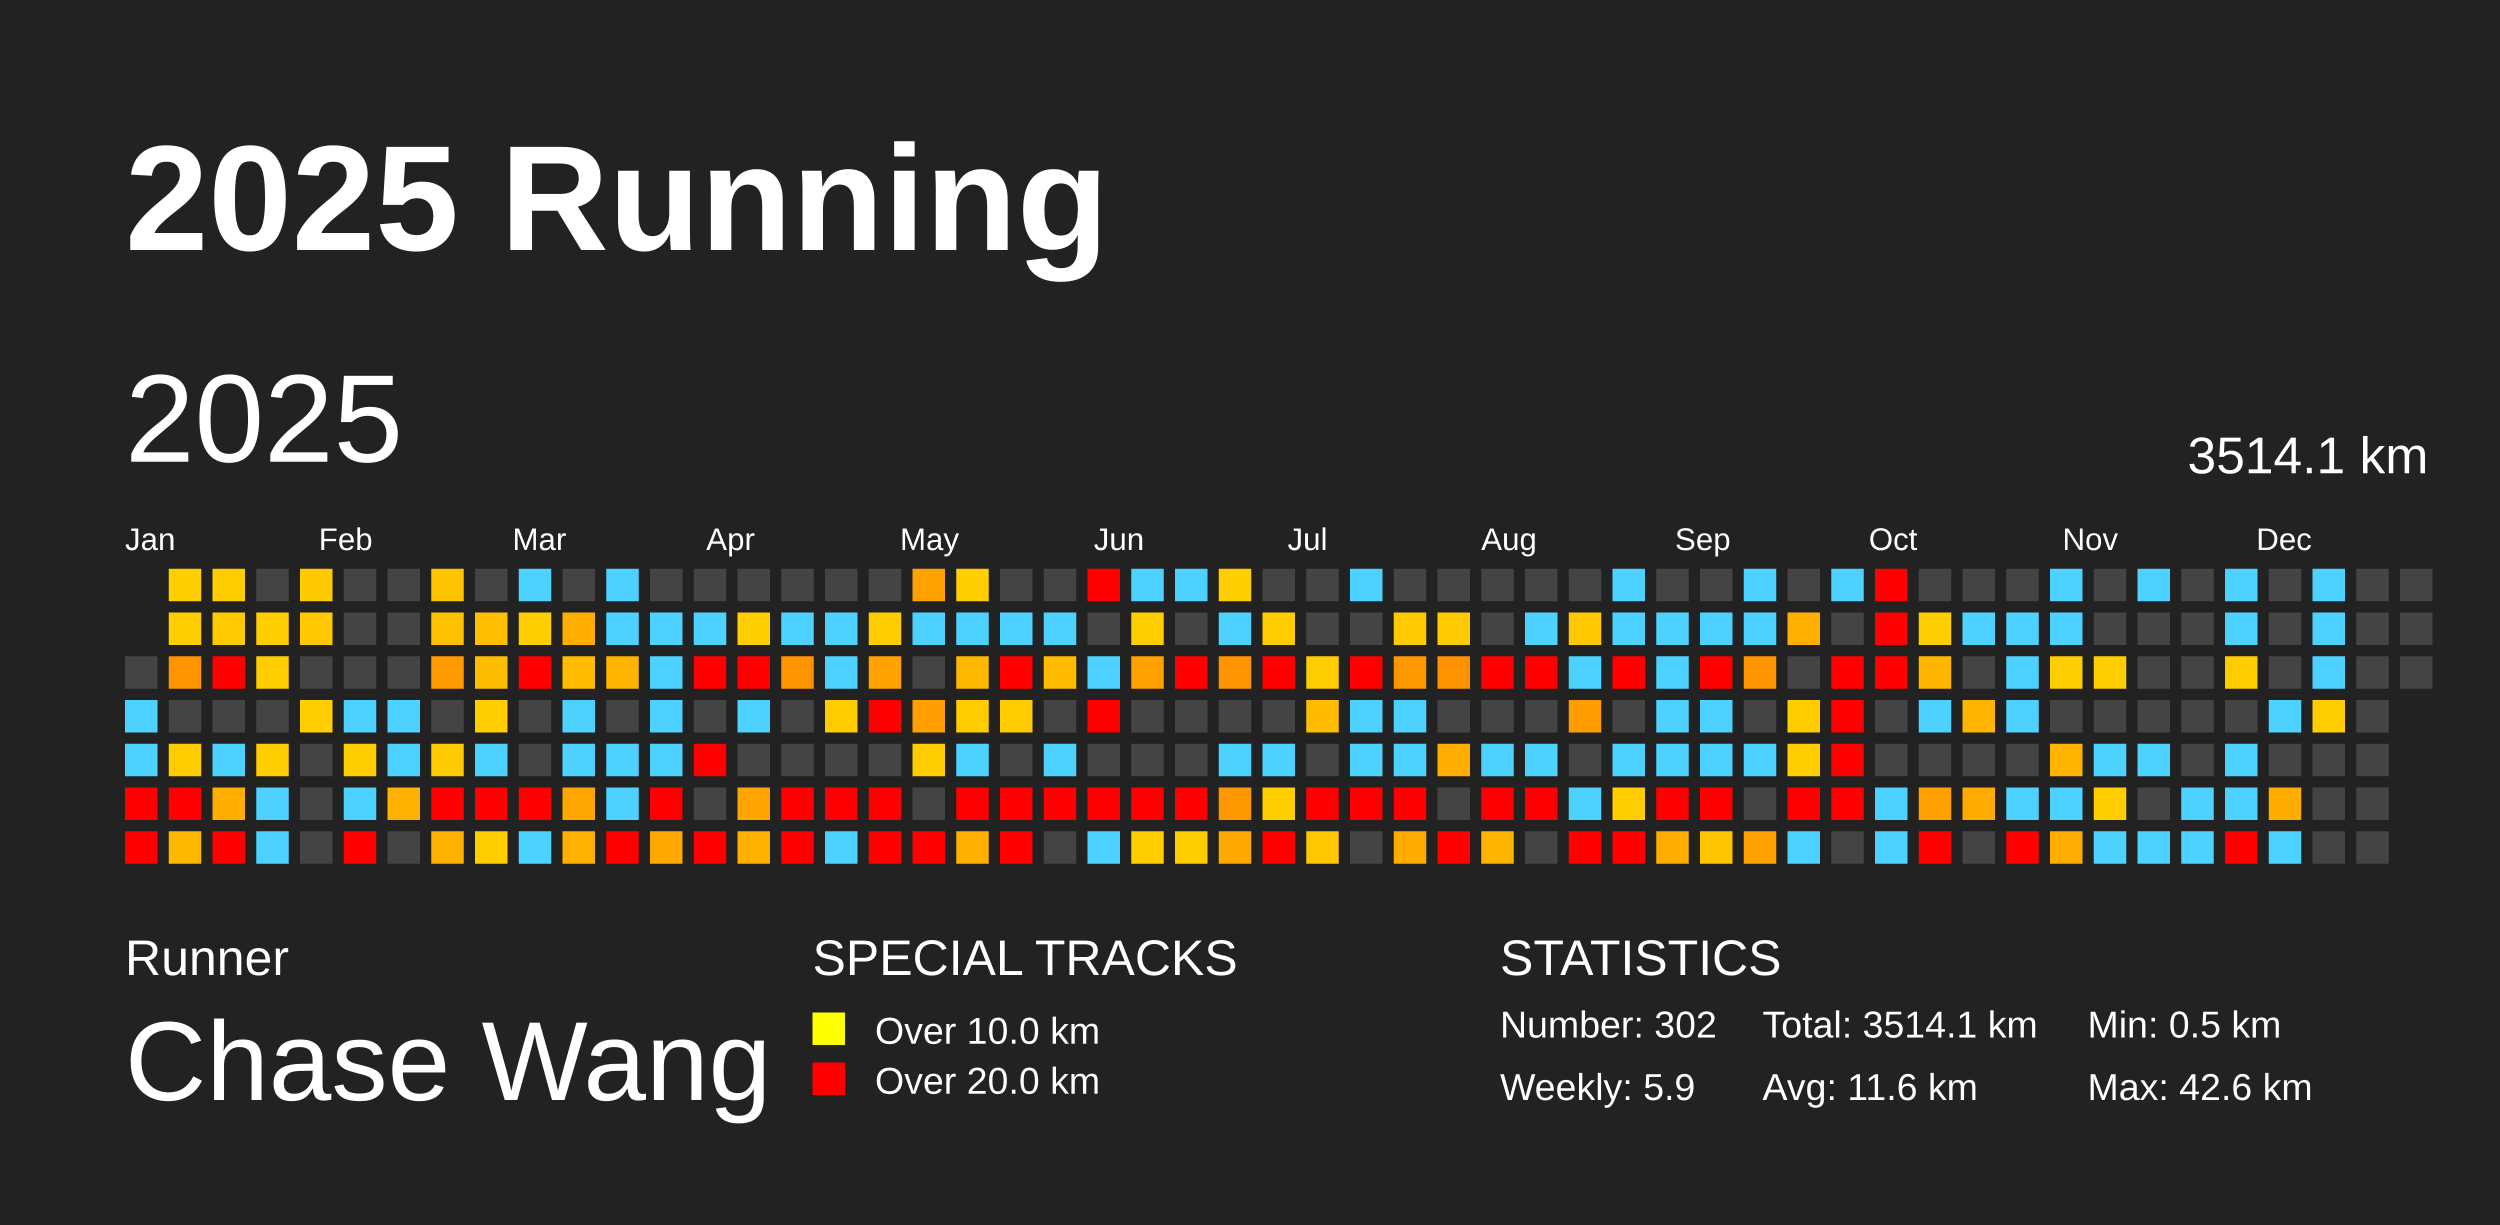
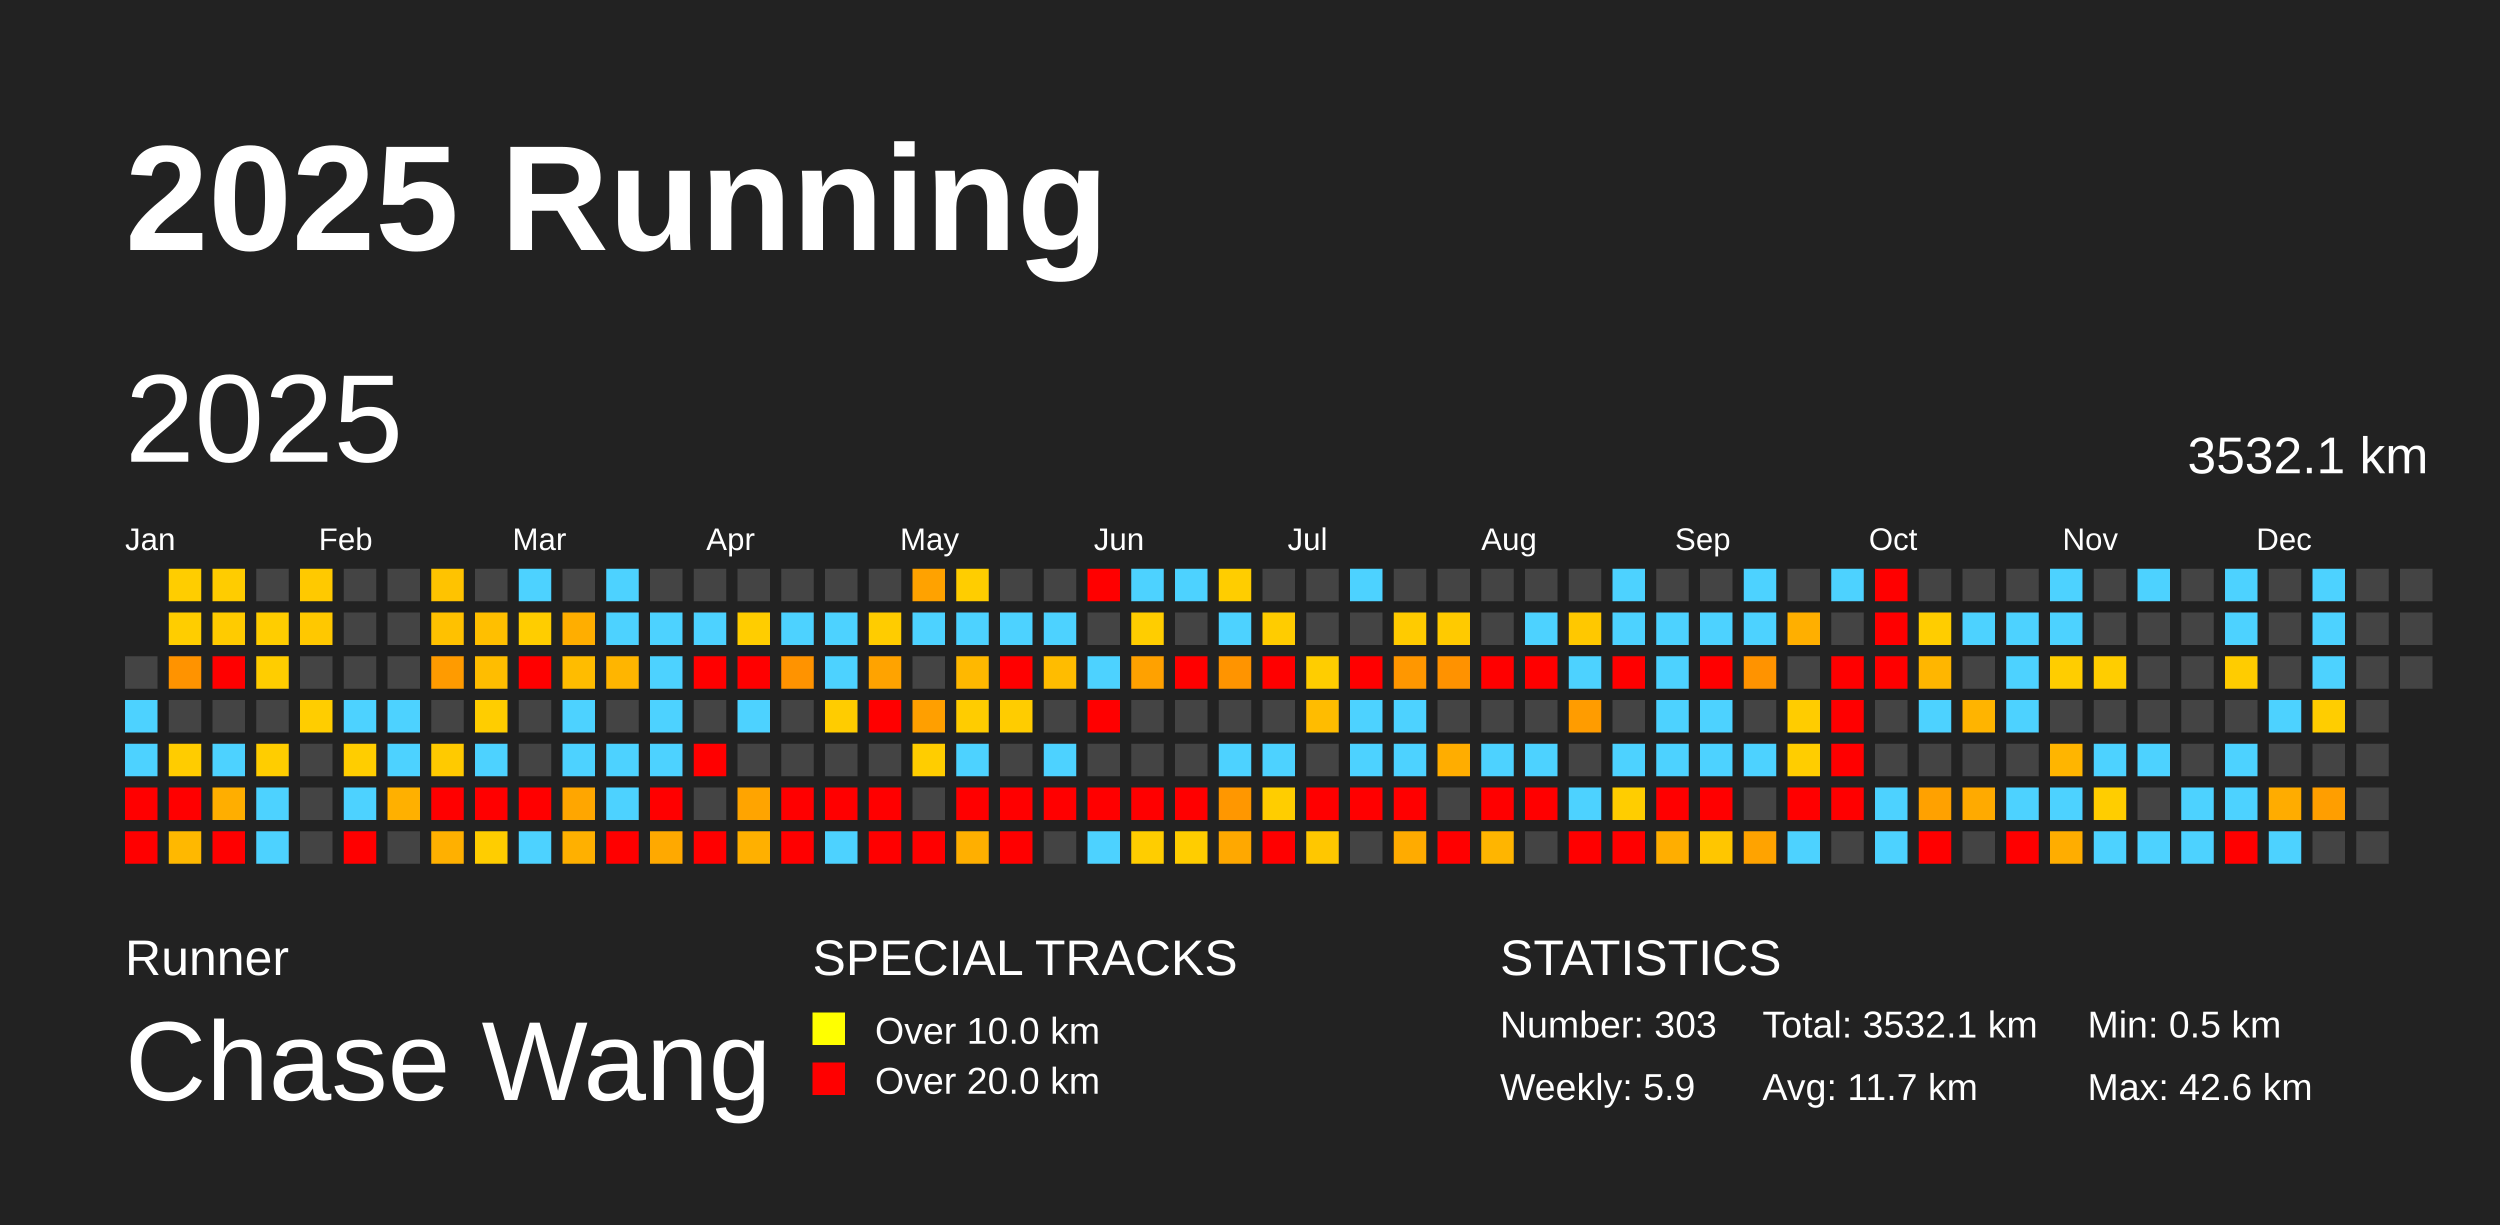
<svg xmlns="http://www.w3.org/2000/svg" baseProfile="full" height="98mm" version="1.1" viewBox="0,0,200,98" width="200mm">
  <defs />
  <rect fill="#222222" height="98" width="200" x="0" y="0" />
  <text fill="#FFFFFF" style="font-size:12px; font-family:Arial; font-weight:bold;" x="10" y="20">2025 Running</text>
  <text fill="#FFFFFF" style="font-size:4px; font-family:Arial" x="10" y="78">Runner</text>
  <text fill="#FFFFFF" style="font-size:9px; font-family:Arial" x="10" y="88">Chase Wang</text>
  <text fill="#FFFFFF" style="font-size:4px; font-family:Arial" x="65" y="78">SPECIAL TRACKS</text>
  <rect fill="yellow" height="2.6" width="2.6" x="65" y="81" />
  <text fill="#FFFFFF" style="font-size:3px; font-family:Arial" x="70" y="83.5">Over 10.0 km</text>
  <rect fill="red" height="2.6" width="2.6" x="65" y="85" />
  <text fill="#FFFFFF" style="font-size:3px; font-family:Arial" x="70" y="87.5">Over 20.0 km</text>
  <text fill="#FFFFFF" style="font-size:4px; font-family:Arial" x="120" y="78">STATISTICS</text>
-   <text fill="#FFFFFF" style="font-size:3px; font-family:Arial" x="120" y="83">Number: 302</text>
+   <text fill="#FFFFFF" style="font-size:3px; font-family:Arial" x="120" y="83">Number: 303</text>
  <text fill="#FFFFFF" style="font-size:3px; font-family:Arial" x="120" y="88">Weekly: 5.9</text>
-   <text fill="#FFFFFF" style="font-size:3px; font-family:Arial" x="141" y="83">Total: 3514.1 km</text>
-   <text fill="#FFFFFF" style="font-size:3px; font-family:Arial" x="141" y="88">Avg: 11.6 km</text>
+   <text fill="#FFFFFF" style="font-size:3px; font-family:Arial" x="141" y="83">Total: 3532.1 km</text>
+   <text fill="#FFFFFF" style="font-size:3px; font-family:Arial" x="141" y="88">Avg: 11.7 km</text>
  <text fill="#FFFFFF" style="font-size:3px; font-family:Arial" x="167" y="83">Min: 0.5 km</text>
  <text fill="#FFFFFF" style="font-size:3px; font-family:Arial" x="167" y="88">Max: 42.6 km</text>
  <text dominant-baseline="hanging" fill="#FFFFFF" style="font-size:10.0px; font-family:Arial;" x="10" y="30">2025</text>
-   <text dominant-baseline="hanging" fill="#FFFFFF" style="font-size:4.125px; font-family:Arial;" x="175" y="35">3514.1 km</text>
+   <text dominant-baseline="hanging" fill="#FFFFFF" style="font-size:4.125px; font-family:Arial;" x="175" y="35">3532.1 km</text>
  <text fill="#FFFFFF" style="font-size:2.5px; font-family:Arial" x="10.0" y="44">Jan</text>
  <text fill="#FFFFFF" style="font-size:2.5px; font-family:Arial" x="25.5" y="44">Feb</text>
  <text fill="#FFFFFF" style="font-size:2.5px; font-family:Arial" x="41.0" y="44">Mar</text>
  <text fill="#FFFFFF" style="font-size:2.5px; font-family:Arial" x="56.5" y="44">Apr</text>
  <text fill="#FFFFFF" style="font-size:2.5px; font-family:Arial" x="72.0" y="44">May</text>
  <text fill="#FFFFFF" style="font-size:2.5px; font-family:Arial" x="87.5" y="44">Jun</text>
  <text fill="#FFFFFF" style="font-size:2.5px; font-family:Arial" x="103.0" y="44">Jul</text>
  <text fill="#FFFFFF" style="font-size:2.5px; font-family:Arial" x="118.5" y="44">Aug</text>
  <text fill="#FFFFFF" style="font-size:2.5px; font-family:Arial" x="134.0" y="44">Sep</text>
  <text fill="#FFFFFF" style="font-size:2.5px; font-family:Arial" x="149.5" y="44">Oct</text>
  <text fill="#FFFFFF" style="font-size:2.5px; font-family:Arial" x="165.0" y="44">Nov</text>
  <text fill="#FFFFFF" style="font-size:2.5px; font-family:Arial" x="180.5" y="44">Dec</text>
  <rect fill="#444444" height="2.6" width="2.6" x="10.0" y="52.5" />
  <rect fill="#4dd2ff" height="2.6" width="2.6" x="10.0" y="56.0" />
  <rect fill="#4dd2ff" height="2.6" width="2.6" x="10.0" y="59.5" />
  <rect fill="red" height="2.6" width="2.6" x="10.0" y="63.0" />
  <rect fill="red" height="2.6" width="2.6" x="10.0" y="66.5" />
  <rect fill="#ffcd00" height="2.6" width="2.6" x="13.5" y="45.5" />
  <rect fill="#ffcd00" height="2.6" width="2.6" x="13.5" y="49.0" />
  <rect fill="#ff9300" height="2.6" width="2.6" x="13.5" y="52.5" />
  <rect fill="#444444" height="2.6" width="2.6" x="13.5" y="56.0" />
  <rect fill="#ffcc00" height="2.6" width="2.6" x="13.5" y="59.5" />
  <rect fill="red" height="2.6" width="2.6" x="13.5" y="63.0" />
  <rect fill="#ffb800" height="2.6" width="2.6" x="13.5" y="66.5" />
  <rect fill="#ffcc00" height="2.6" width="2.6" x="17.0" y="45.5" />
  <rect fill="#ffcb00" height="2.6" width="2.6" x="17.0" y="49.0" />
  <rect fill="red" height="2.6" width="2.6" x="17.0" y="52.5" />
  <rect fill="#444444" height="2.6" width="2.6" x="17.0" y="56.0" />
  <rect fill="#4dd2ff" height="2.6" width="2.6" x="17.0" y="59.5" />
  <rect fill="#ffae00" height="2.6" width="2.6" x="17.0" y="63.0" />
  <rect fill="red" height="2.6" width="2.6" x="17.0" y="66.5" />
  <rect fill="#444444" height="2.6" width="2.6" x="20.5" y="45.5" />
  <rect fill="#ffcd00" height="2.6" width="2.6" x="20.5" y="49.0" />
  <rect fill="#ffcd00" height="2.6" width="2.6" x="20.5" y="52.5" />
  <rect fill="#444444" height="2.6" width="2.6" x="20.5" y="56.0" />
  <rect fill="#ffcd00" height="2.6" width="2.6" x="20.5" y="59.5" />
  <rect fill="#4dd2ff" height="2.6" width="2.6" x="20.5" y="63.0" />
  <rect fill="#4dd2ff" height="2.6" width="2.6" x="20.5" y="66.5" />
  <rect fill="#ffc900" height="2.6" width="2.6" x="24.0" y="45.5" />
  <rect fill="#ffc800" height="2.6" width="2.6" x="24.0" y="49.0" />
  <rect fill="#444444" height="2.6" width="2.6" x="24.0" y="52.5" />
  <rect fill="#ffcd00" height="2.6" width="2.6" x="24.0" y="56.0" />
  <rect fill="#444444" height="2.6" width="2.6" x="24.0" y="59.5" />
  <rect fill="#444444" height="2.6" width="2.6" x="24.0" y="63.0" />
  <rect fill="#444444" height="2.6" width="2.6" x="24.0" y="66.5" />
  <rect fill="#444444" height="2.6" width="2.6" x="27.5" y="45.5" />
  <rect fill="#444444" height="2.6" width="2.6" x="27.5" y="49.0" />
  <rect fill="#444444" height="2.6" width="2.6" x="27.5" y="52.5" />
  <rect fill="#4dd2ff" height="2.6" width="2.6" x="27.5" y="56.0" />
  <rect fill="#ffcd00" height="2.6" width="2.6" x="27.5" y="59.5" />
  <rect fill="#4dd2ff" height="2.6" width="2.6" x="27.5" y="63.0" />
  <rect fill="red" height="2.6" width="2.6" x="27.5" y="66.5" />
  <rect fill="#444444" height="2.6" width="2.6" x="31.0" y="45.5" />
  <rect fill="#444444" height="2.6" width="2.6" x="31.0" y="49.0" />
  <rect fill="#444444" height="2.6" width="2.6" x="31.0" y="52.5" />
  <rect fill="#4dd2ff" height="2.6" width="2.6" x="31.0" y="56.0" />
  <rect fill="#4dd2ff" height="2.6" width="2.6" x="31.0" y="59.5" />
  <rect fill="#ffb000" height="2.6" width="2.6" x="31.0" y="63.0" />
  <rect fill="#444444" height="2.6" width="2.6" x="31.0" y="66.5" />
  <rect fill="#ffc300" height="2.6" width="2.6" x="34.5" y="45.5" />
  <rect fill="#ffc100" height="2.6" width="2.6" x="34.5" y="49.0" />
  <rect fill="#ff9b00" height="2.6" width="2.6" x="34.5" y="52.5" />
  <rect fill="#444444" height="2.6" width="2.6" x="34.5" y="56.0" />
  <rect fill="#ffca00" height="2.6" width="2.6" x="34.5" y="59.5" />
  <rect fill="red" height="2.6" width="2.6" x="34.5" y="63.0" />
  <rect fill="#ffb000" height="2.6" width="2.6" x="34.5" y="66.5" />
  <rect fill="#444444" height="2.6" width="2.6" x="38.0" y="45.5" />
  <rect fill="#ffbf00" height="2.6" width="2.6" x="38.0" y="49.0" />
  <rect fill="#ffbd00" height="2.6" width="2.6" x="38.0" y="52.5" />
  <rect fill="#ffcd00" height="2.6" width="2.6" x="38.0" y="56.0" />
  <rect fill="#4dd2ff" height="2.6" width="2.6" x="38.0" y="59.5" />
  <rect fill="red" height="2.6" width="2.6" x="38.0" y="63.0" />
  <rect fill="#ffcd00" height="2.6" width="2.6" x="38.0" y="66.5" />
  <rect fill="#4dd2ff" height="2.6" width="2.6" x="41.5" y="45.5" />
  <rect fill="#ffcd00" height="2.6" width="2.6" x="41.5" y="49.0" />
  <rect fill="red" height="2.6" width="2.6" x="41.5" y="52.5" />
  <rect fill="#444444" height="2.6" width="2.6" x="41.5" y="56.0" />
  <rect fill="#444444" height="2.6" width="2.6" x="41.5" y="59.5" />
  <rect fill="red" height="2.6" width="2.6" x="41.5" y="63.0" />
  <rect fill="#4dd2ff" height="2.6" width="2.6" x="41.5" y="66.5" />
  <rect fill="#444444" height="2.6" width="2.6" x="45.0" y="45.5" />
  <rect fill="#ffae00" height="2.6" width="2.6" x="45.0" y="49.0" />
  <rect fill="#ffbc00" height="2.6" width="2.6" x="45.0" y="52.5" />
  <rect fill="#4dd2ff" height="2.6" width="2.6" x="45.0" y="56.0" />
  <rect fill="#4dd2ff" height="2.6" width="2.6" x="45.0" y="59.5" />
  <rect fill="#ffa600" height="2.6" width="2.6" x="45.0" y="63.0" />
  <rect fill="#ffb000" height="2.6" width="2.6" x="45.0" y="66.5" />
  <rect fill="#4dd2ff" height="2.6" width="2.6" x="48.5" y="45.5" />
  <rect fill="#4dd2ff" height="2.6" width="2.6" x="48.5" y="49.0" />
  <rect fill="#ffb500" height="2.6" width="2.6" x="48.5" y="52.5" />
  <rect fill="#444444" height="2.6" width="2.6" x="48.5" y="56.0" />
  <rect fill="#4dd2ff" height="2.6" width="2.6" x="48.5" y="59.5" />
  <rect fill="#4dd2ff" height="2.6" width="2.6" x="48.5" y="63.0" />
  <rect fill="red" height="2.6" width="2.6" x="48.5" y="66.5" />
  <rect fill="#444444" height="2.6" width="2.6" x="52.0" y="45.5" />
  <rect fill="#4dd2ff" height="2.6" width="2.6" x="52.0" y="49.0" />
  <rect fill="#4dd2ff" height="2.6" width="2.6" x="52.0" y="52.5" />
  <rect fill="#4dd2ff" height="2.6" width="2.6" x="52.0" y="56.0" />
  <rect fill="#4dd2ff" height="2.6" width="2.6" x="52.0" y="59.5" />
  <rect fill="red" height="2.6" width="2.6" x="52.0" y="63.0" />
  <rect fill="#ffa900" height="2.6" width="2.6" x="52.0" y="66.5" />
  <rect fill="#444444" height="2.6" width="2.6" x="55.5" y="45.5" />
  <rect fill="#4dd2ff" height="2.6" width="2.6" x="55.5" y="49.0" />
  <rect fill="red" height="2.6" width="2.6" x="55.5" y="52.5" />
  <rect fill="#444444" height="2.6" width="2.6" x="55.5" y="56.0" />
  <rect fill="red" height="2.6" width="2.6" x="55.5" y="59.5" />
  <rect fill="#444444" height="2.6" width="2.6" x="55.5" y="63.0" />
  <rect fill="red" height="2.6" width="2.6" x="55.5" y="66.5" />
  <rect fill="#444444" height="2.6" width="2.6" x="59.0" y="45.5" />
  <rect fill="#ffcd00" height="2.6" width="2.6" x="59.0" y="49.0" />
  <rect fill="red" height="2.6" width="2.6" x="59.0" y="52.5" />
  <rect fill="#4dd2ff" height="2.6" width="2.6" x="59.0" y="56.0" />
  <rect fill="#444444" height="2.6" width="2.6" x="59.0" y="59.5" />
  <rect fill="#ffa400" height="2.6" width="2.6" x="59.0" y="63.0" />
  <rect fill="#ffb000" height="2.6" width="2.6" x="59.0" y="66.5" />
  <rect fill="#444444" height="2.6" width="2.6" x="62.5" y="45.5" />
  <rect fill="#4dd2ff" height="2.6" width="2.6" x="62.5" y="49.0" />
  <rect fill="#ff9300" height="2.6" width="2.6" x="62.5" y="52.5" />
  <rect fill="#444444" height="2.6" width="2.6" x="62.5" y="56.0" />
  <rect fill="#444444" height="2.6" width="2.6" x="62.5" y="59.5" />
  <rect fill="red" height="2.6" width="2.6" x="62.5" y="63.0" />
  <rect fill="red" height="2.6" width="2.6" x="62.5" y="66.5" />
  <rect fill="#444444" height="2.6" width="2.6" x="66.0" y="45.5" />
  <rect fill="#4dd2ff" height="2.6" width="2.6" x="66.0" y="49.0" />
  <rect fill="#4dd2ff" height="2.6" width="2.6" x="66.0" y="52.5" />
  <rect fill="#ffcc00" height="2.6" width="2.6" x="66.0" y="56.0" />
  <rect fill="#444444" height="2.6" width="2.6" x="66.0" y="59.5" />
  <rect fill="red" height="2.6" width="2.6" x="66.0" y="63.0" />
  <rect fill="#4dd2ff" height="2.6" width="2.6" x="66.0" y="66.5" />
  <rect fill="#444444" height="2.6" width="2.6" x="69.5" y="45.5" />
  <rect fill="#ffcc00" height="2.6" width="2.6" x="69.5" y="49.0" />
  <rect fill="#ffa300" height="2.6" width="2.6" x="69.5" y="52.5" />
  <rect fill="red" height="2.6" width="2.6" x="69.5" y="56.0" />
  <rect fill="#444444" height="2.6" width="2.6" x="69.5" y="59.5" />
  <rect fill="red" height="2.6" width="2.6" x="69.5" y="63.0" />
  <rect fill="red" height="2.6" width="2.6" x="69.5" y="66.5" />
  <rect fill="#ffa200" height="2.6" width="2.6" x="73.0" y="45.5" />
  <rect fill="#4dd2ff" height="2.6" width="2.6" x="73.0" y="49.0" />
  <rect fill="#444444" height="2.6" width="2.6" x="73.0" y="52.5" />
  <rect fill="#ff9f00" height="2.6" width="2.6" x="73.0" y="56.0" />
  <rect fill="#ffcd00" height="2.6" width="2.6" x="73.0" y="59.5" />
  <rect fill="#444444" height="2.6" width="2.6" x="73.0" y="63.0" />
  <rect fill="red" height="2.6" width="2.6" x="73.0" y="66.5" />
  <rect fill="#ffcd00" height="2.6" width="2.6" x="76.5" y="45.5" />
  <rect fill="#4dd2ff" height="2.6" width="2.6" x="76.5" y="49.0" />
  <rect fill="#ffb800" height="2.6" width="2.6" x="76.5" y="52.5" />
  <rect fill="#ffcc00" height="2.6" width="2.6" x="76.5" y="56.0" />
  <rect fill="#4dd2ff" height="2.6" width="2.6" x="76.5" y="59.5" />
  <rect fill="red" height="2.6" width="2.6" x="76.5" y="63.0" />
  <rect fill="#ffaf00" height="2.6" width="2.6" x="76.5" y="66.5" />
  <rect fill="#444444" height="2.6" width="2.6" x="80.0" y="45.5" />
  <rect fill="#4dd2ff" height="2.6" width="2.6" x="80.0" y="49.0" />
  <rect fill="red" height="2.6" width="2.6" x="80.0" y="52.5" />
  <rect fill="#ffcc00" height="2.6" width="2.6" x="80.0" y="56.0" />
  <rect fill="#444444" height="2.6" width="2.6" x="80.0" y="59.5" />
  <rect fill="red" height="2.6" width="2.6" x="80.0" y="63.0" />
  <rect fill="red" height="2.6" width="2.6" x="80.0" y="66.5" />
  <rect fill="#444444" height="2.6" width="2.6" x="83.5" y="45.5" />
  <rect fill="#4dd2ff" height="2.6" width="2.6" x="83.5" y="49.0" />
  <rect fill="#ffbc00" height="2.6" width="2.6" x="83.5" y="52.5" />
  <rect fill="#444444" height="2.6" width="2.6" x="83.5" y="56.0" />
  <rect fill="#4dd2ff" height="2.6" width="2.6" x="83.5" y="59.5" />
  <rect fill="red" height="2.6" width="2.6" x="83.5" y="63.0" />
  <rect fill="#444444" height="2.6" width="2.6" x="83.5" y="66.5" />
  <rect fill="red" height="2.6" width="2.6" x="87.0" y="45.5" />
  <rect fill="#444444" height="2.6" width="2.6" x="87.0" y="49.0" />
  <rect fill="#4dd2ff" height="2.6" width="2.6" x="87.0" y="52.5" />
  <rect fill="red" height="2.6" width="2.6" x="87.0" y="56.0" />
  <rect fill="#444444" height="2.6" width="2.6" x="87.0" y="59.5" />
  <rect fill="red" height="2.6" width="2.6" x="87.0" y="63.0" />
  <rect fill="#4dd2ff" height="2.6" width="2.6" x="87.0" y="66.5" />
  <rect fill="#4dd2ff" height="2.6" width="2.6" x="90.5" y="45.5" />
  <rect fill="#ffcd00" height="2.6" width="2.6" x="90.5" y="49.0" />
  <rect fill="#ffa100" height="2.6" width="2.6" x="90.5" y="52.5" />
  <rect fill="#444444" height="2.6" width="2.6" x="90.5" y="56.0" />
  <rect fill="#444444" height="2.6" width="2.6" x="90.5" y="59.5" />
  <rect fill="red" height="2.6" width="2.6" x="90.5" y="63.0" />
  <rect fill="#ffcd00" height="2.6" width="2.6" x="90.5" y="66.5" />
  <rect fill="#4dd2ff" height="2.6" width="2.6" x="94.0" y="45.5" />
  <rect fill="#444444" height="2.6" width="2.6" x="94.0" y="49.0" />
  <rect fill="red" height="2.6" width="2.6" x="94.0" y="52.5" />
  <rect fill="#444444" height="2.6" width="2.6" x="94.0" y="56.0" />
  <rect fill="#444444" height="2.6" width="2.6" x="94.0" y="59.5" />
  <rect fill="red" height="2.6" width="2.6" x="94.0" y="63.0" />
  <rect fill="#ffcd00" height="2.6" width="2.6" x="94.0" y="66.5" />
  <rect fill="#ffcd00" height="2.6" width="2.6" x="97.5" y="45.5" />
  <rect fill="#4dd2ff" height="2.6" width="2.6" x="97.5" y="49.0" />
  <rect fill="#ff9400" height="2.6" width="2.6" x="97.5" y="52.5" />
  <rect fill="#444444" height="2.6" width="2.6" x="97.5" y="56.0" />
  <rect fill="#4dd2ff" height="2.6" width="2.6" x="97.5" y="59.5" />
  <rect fill="#ff9700" height="2.6" width="2.6" x="97.5" y="63.0" />
  <rect fill="#ffa800" height="2.6" width="2.6" x="97.5" y="66.5" />
  <rect fill="#444444" height="2.6" width="2.6" x="101.0" y="45.5" />
  <rect fill="#ffcc00" height="2.6" width="2.6" x="101.0" y="49.0" />
  <rect fill="red" height="2.6" width="2.6" x="101.0" y="52.5" />
  <rect fill="#444444" height="2.6" width="2.6" x="101.0" y="56.0" />
  <rect fill="#4dd2ff" height="2.6" width="2.6" x="101.0" y="59.5" />
  <rect fill="#ffcd00" height="2.6" width="2.6" x="101.0" y="63.0" />
  <rect fill="red" height="2.6" width="2.6" x="101.0" y="66.5" />
  <rect fill="#444444" height="2.6" width="2.6" x="104.5" y="45.5" />
  <rect fill="#444444" height="2.6" width="2.6" x="104.5" y="49.0" />
  <rect fill="#ffcd00" height="2.6" width="2.6" x="104.5" y="52.5" />
  <rect fill="#ffbc00" height="2.6" width="2.6" x="104.5" y="56.0" />
  <rect fill="#444444" height="2.6" width="2.6" x="104.5" y="59.5" />
  <rect fill="red" height="2.6" width="2.6" x="104.5" y="63.0" />
  <rect fill="#ffc700" height="2.6" width="2.6" x="104.5" y="66.5" />
  <rect fill="#4dd2ff" height="2.6" width="2.6" x="108.0" y="45.5" />
  <rect fill="#444444" height="2.6" width="2.6" x="108.0" y="49.0" />
  <rect fill="red" height="2.6" width="2.6" x="108.0" y="52.5" />
  <rect fill="#4dd2ff" height="2.6" width="2.6" x="108.0" y="56.0" />
  <rect fill="#4dd2ff" height="2.6" width="2.6" x="108.0" y="59.5" />
  <rect fill="red" height="2.6" width="2.6" x="108.0" y="63.0" />
  <rect fill="#444444" height="2.6" width="2.6" x="108.0" y="66.5" />
  <rect fill="#444444" height="2.6" width="2.6" x="111.5" y="45.5" />
  <rect fill="#ffcb00" height="2.6" width="2.6" x="111.5" y="49.0" />
  <rect fill="#ff9700" height="2.6" width="2.6" x="111.5" y="52.5" />
  <rect fill="#4dd2ff" height="2.6" width="2.6" x="111.5" y="56.0" />
  <rect fill="#4dd2ff" height="2.6" width="2.6" x="111.5" y="59.5" />
  <rect fill="red" height="2.6" width="2.6" x="111.5" y="63.0" />
  <rect fill="#ffab00" height="2.6" width="2.6" x="111.5" y="66.5" />
  <rect fill="#444444" height="2.6" width="2.6" x="115.0" y="45.5" />
  <rect fill="#ffca00" height="2.6" width="2.6" x="115.0" y="49.0" />
  <rect fill="#ff9200" height="2.6" width="2.6" x="115.0" y="52.5" />
  <rect fill="#444444" height="2.6" width="2.6" x="115.0" y="56.0" />
  <rect fill="#ffad00" height="2.6" width="2.6" x="115.0" y="59.5" />
  <rect fill="#444444" height="2.6" width="2.6" x="115.0" y="63.0" />
  <rect fill="red" height="2.6" width="2.6" x="115.0" y="66.5" />
  <rect fill="#444444" height="2.6" width="2.6" x="118.5" y="45.5" />
  <rect fill="#444444" height="2.6" width="2.6" x="118.5" y="49.0" />
  <rect fill="red" height="2.6" width="2.6" x="118.5" y="52.5" />
  <rect fill="#444444" height="2.6" width="2.6" x="118.5" y="56.0" />
  <rect fill="#4dd2ff" height="2.6" width="2.6" x="118.5" y="59.5" />
  <rect fill="red" height="2.6" width="2.6" x="118.5" y="63.0" />
  <rect fill="#ffb500" height="2.6" width="2.6" x="118.5" y="66.5" />
  <rect fill="#444444" height="2.6" width="2.6" x="122.0" y="45.5" />
  <rect fill="#4dd2ff" height="2.6" width="2.6" x="122.0" y="49.0" />
  <rect fill="red" height="2.6" width="2.6" x="122.0" y="52.5" />
  <rect fill="#444444" height="2.6" width="2.6" x="122.0" y="56.0" />
  <rect fill="#4dd2ff" height="2.6" width="2.6" x="122.0" y="59.5" />
  <rect fill="red" height="2.6" width="2.6" x="122.0" y="63.0" />
  <rect fill="#444444" height="2.6" width="2.6" x="122.0" y="66.5" />
  <rect fill="#444444" height="2.6" width="2.6" x="125.5" y="45.5" />
  <rect fill="#ffc800" height="2.6" width="2.6" x="125.5" y="49.0" />
  <rect fill="#4dd2ff" height="2.6" width="2.6" x="125.5" y="52.5" />
  <rect fill="#ff9c00" height="2.6" width="2.6" x="125.5" y="56.0" />
  <rect fill="#444444" height="2.6" width="2.6" x="125.5" y="59.5" />
  <rect fill="#4dd2ff" height="2.6" width="2.6" x="125.5" y="63.0" />
  <rect fill="red" height="2.6" width="2.6" x="125.5" y="66.5" />
  <rect fill="#4dd2ff" height="2.6" width="2.6" x="129.0" y="45.5" />
  <rect fill="#4dd2ff" height="2.6" width="2.6" x="129.0" y="49.0" />
  <rect fill="red" height="2.6" width="2.6" x="129.0" y="52.5" />
  <rect fill="#444444" height="2.6" width="2.6" x="129.0" y="56.0" />
  <rect fill="#4dd2ff" height="2.6" width="2.6" x="129.0" y="59.5" />
  <rect fill="#ffcd00" height="2.6" width="2.6" x="129.0" y="63.0" />
  <rect fill="red" height="2.6" width="2.6" x="129.0" y="66.5" />
  <rect fill="#444444" height="2.6" width="2.6" x="132.5" y="45.5" />
  <rect fill="#4dd2ff" height="2.6" width="2.6" x="132.5" y="49.0" />
  <rect fill="#4dd2ff" height="2.6" width="2.6" x="132.5" y="52.5" />
  <rect fill="#4dd2ff" height="2.6" width="2.6" x="132.5" y="56.0" />
  <rect fill="#4dd2ff" height="2.6" width="2.6" x="132.5" y="59.5" />
  <rect fill="red" height="2.6" width="2.6" x="132.5" y="63.0" />
  <rect fill="#ffae00" height="2.6" width="2.6" x="132.5" y="66.5" />
  <rect fill="#444444" height="2.6" width="2.6" x="136.0" y="45.5" />
  <rect fill="#4dd2ff" height="2.6" width="2.6" x="136.0" y="49.0" />
  <rect fill="red" height="2.6" width="2.6" x="136.0" y="52.5" />
  <rect fill="#4dd2ff" height="2.6" width="2.6" x="136.0" y="56.0" />
  <rect fill="#4dd2ff" height="2.6" width="2.6" x="136.0" y="59.5" />
  <rect fill="red" height="2.6" width="2.6" x="136.0" y="63.0" />
  <rect fill="#ffc600" height="2.6" width="2.6" x="136.0" y="66.5" />
  <rect fill="#4dd2ff" height="2.6" width="2.6" x="139.5" y="45.5" />
  <rect fill="#4dd2ff" height="2.6" width="2.6" x="139.5" y="49.0" />
  <rect fill="#ff9300" height="2.6" width="2.6" x="139.5" y="52.5" />
  <rect fill="#444444" height="2.6" width="2.6" x="139.5" y="56.0" />
  <rect fill="#4dd2ff" height="2.6" width="2.6" x="139.5" y="59.5" />
  <rect fill="#444444" height="2.6" width="2.6" x="139.5" y="63.0" />
  <rect fill="#ffa300" height="2.6" width="2.6" x="139.5" y="66.5" />
  <rect fill="#444444" height="2.6" width="2.6" x="143.0" y="45.5" />
  <rect fill="#ffaf00" height="2.6" width="2.6" x="143.0" y="49.0" />
  <rect fill="#444444" height="2.6" width="2.6" x="143.0" y="52.5" />
  <rect fill="#ffcc00" height="2.6" width="2.6" x="143.0" y="56.0" />
  <rect fill="#ffcd00" height="2.6" width="2.6" x="143.0" y="59.5" />
  <rect fill="red" height="2.6" width="2.6" x="143.0" y="63.0" />
  <rect fill="#4dd2ff" height="2.6" width="2.6" x="143.0" y="66.5" />
  <rect fill="#4dd2ff" height="2.6" width="2.6" x="146.5" y="45.5" />
  <rect fill="#444444" height="2.6" width="2.6" x="146.5" y="49.0" />
  <rect fill="red" height="2.6" width="2.6" x="146.5" y="52.5" />
  <rect fill="red" height="2.6" width="2.6" x="146.5" y="56.0" />
  <rect fill="red" height="2.6" width="2.6" x="146.5" y="59.5" />
  <rect fill="red" height="2.6" width="2.6" x="146.5" y="63.0" />
  <rect fill="#444444" height="2.6" width="2.6" x="146.5" y="66.5" />
  <rect fill="red" height="2.6" width="2.6" x="150.0" y="45.5" />
  <rect fill="red" height="2.6" width="2.6" x="150.0" y="49.0" />
  <rect fill="red" height="2.6" width="2.6" x="150.0" y="52.5" />
  <rect fill="#444444" height="2.6" width="2.6" x="150.0" y="56.0" />
  <rect fill="#444444" height="2.6" width="2.6" x="150.0" y="59.5" />
  <rect fill="#4dd2ff" height="2.6" width="2.6" x="150.0" y="63.0" />
  <rect fill="#4dd2ff" height="2.6" width="2.6" x="150.0" y="66.5" />
  <rect fill="#444444" height="2.6" width="2.6" x="153.5" y="45.5" />
  <rect fill="#ffcd00" height="2.6" width="2.6" x="153.5" y="49.0" />
  <rect fill="#ffb600" height="2.6" width="2.6" x="153.5" y="52.5" />
  <rect fill="#4dd2ff" height="2.6" width="2.6" x="153.5" y="56.0" />
  <rect fill="#444444" height="2.6" width="2.6" x="153.5" y="59.5" />
  <rect fill="#ffa100" height="2.6" width="2.6" x="153.5" y="63.0" />
  <rect fill="red" height="2.6" width="2.6" x="153.5" y="66.5" />
  <rect fill="#444444" height="2.6" width="2.6" x="157.0" y="45.5" />
  <rect fill="#4dd2ff" height="2.6" width="2.6" x="157.0" y="49.0" />
  <rect fill="#444444" height="2.6" width="2.6" x="157.0" y="52.5" />
  <rect fill="#ffb400" height="2.6" width="2.6" x="157.0" y="56.0" />
  <rect fill="#444444" height="2.6" width="2.6" x="157.0" y="59.5" />
  <rect fill="#ffaa00" height="2.6" width="2.6" x="157.0" y="63.0" />
  <rect fill="#444444" height="2.6" width="2.6" x="157.0" y="66.5" />
  <rect fill="#444444" height="2.6" width="2.6" x="160.5" y="45.5" />
  <rect fill="#4dd2ff" height="2.6" width="2.6" x="160.5" y="49.0" />
  <rect fill="#4dd2ff" height="2.6" width="2.6" x="160.5" y="52.5" />
  <rect fill="#4dd2ff" height="2.6" width="2.6" x="160.5" y="56.0" />
  <rect fill="#444444" height="2.6" width="2.6" x="160.5" y="59.5" />
  <rect fill="#4dd2ff" height="2.6" width="2.6" x="160.5" y="63.0" />
  <rect fill="red" height="2.6" width="2.6" x="160.5" y="66.5" />
  <rect fill="#4dd2ff" height="2.6" width="2.6" x="164.0" y="45.5" />
  <rect fill="#4dd2ff" height="2.6" width="2.6" x="164.0" y="49.0" />
  <rect fill="#ffcd00" height="2.6" width="2.6" x="164.0" y="52.5" />
  <rect fill="#444444" height="2.6" width="2.6" x="164.0" y="56.0" />
  <rect fill="#ffb500" height="2.6" width="2.6" x="164.0" y="59.5" />
  <rect fill="#4dd2ff" height="2.6" width="2.6" x="164.0" y="63.0" />
  <rect fill="#ffad00" height="2.6" width="2.6" x="164.0" y="66.5" />
  <rect fill="#444444" height="2.6" width="2.6" x="167.5" y="45.5" />
  <rect fill="#444444" height="2.6" width="2.6" x="167.5" y="49.0" />
  <rect fill="#ffcd00" height="2.6" width="2.6" x="167.5" y="52.5" />
  <rect fill="#444444" height="2.6" width="2.6" x="167.5" y="56.0" />
  <rect fill="#4dd2ff" height="2.6" width="2.6" x="167.5" y="59.5" />
  <rect fill="#ffcd00" height="2.6" width="2.6" x="167.5" y="63.0" />
  <rect fill="#4dd2ff" height="2.6" width="2.6" x="167.5" y="66.5" />
  <rect fill="#4dd2ff" height="2.6" width="2.6" x="171.0" y="45.5" />
  <rect fill="#444444" height="2.6" width="2.6" x="171.0" y="49.0" />
  <rect fill="#444444" height="2.6" width="2.6" x="171.0" y="52.5" />
  <rect fill="#444444" height="2.6" width="2.6" x="171.0" y="56.0" />
  <rect fill="#4dd2ff" height="2.6" width="2.6" x="171.0" y="59.5" />
  <rect fill="#444444" height="2.6" width="2.6" x="171.0" y="63.0" />
  <rect fill="#4dd2ff" height="2.6" width="2.6" x="171.0" y="66.5" />
  <rect fill="#444444" height="2.6" width="2.6" x="174.5" y="45.5" />
  <rect fill="#444444" height="2.6" width="2.6" x="174.5" y="49.0" />
  <rect fill="#444444" height="2.6" width="2.6" x="174.5" y="52.5" />
  <rect fill="#444444" height="2.6" width="2.6" x="174.5" y="56.0" />
  <rect fill="#444444" height="2.6" width="2.6" x="174.5" y="59.5" />
  <rect fill="#4dd2ff" height="2.6" width="2.6" x="174.5" y="63.0" />
  <rect fill="#4dd2ff" height="2.6" width="2.6" x="174.5" y="66.5" />
  <rect fill="#4dd2ff" height="2.6" width="2.6" x="178.0" y="45.5" />
  <rect fill="#4dd2ff" height="2.6" width="2.6" x="178.0" y="49.0" />
  <rect fill="#ffcc00" height="2.6" width="2.6" x="178.0" y="52.5" />
  <rect fill="#444444" height="2.6" width="2.6" x="178.0" y="56.0" />
  <rect fill="#4dd2ff" height="2.6" width="2.6" x="178.0" y="59.5" />
  <rect fill="#4dd2ff" height="2.6" width="2.6" x="178.0" y="63.0" />
  <rect fill="red" height="2.6" width="2.6" x="178.0" y="66.5" />
  <rect fill="#444444" height="2.6" width="2.6" x="181.5" y="45.5" />
  <rect fill="#444444" height="2.6" width="2.6" x="181.5" y="49.0" />
  <rect fill="#444444" height="2.6" width="2.6" x="181.5" y="52.5" />
  <rect fill="#4dd2ff" height="2.6" width="2.6" x="181.5" y="56.0" />
  <rect fill="#444444" height="2.6" width="2.6" x="181.5" y="59.5" />
  <rect fill="#ffac00" height="2.6" width="2.6" x="181.5" y="63.0" />
  <rect fill="#4dd2ff" height="2.6" width="2.6" x="181.5" y="66.5" />
  <rect fill="#4dd2ff" height="2.6" width="2.6" x="185.0" y="45.5" />
  <rect fill="#4dd2ff" height="2.6" width="2.6" x="185.0" y="49.0" />
  <rect fill="#4dd2ff" height="2.6" width="2.6" x="185.0" y="52.5" />
  <rect fill="#ffcd00" height="2.6" width="2.6" x="185.0" y="56.0" />
  <rect fill="#444444" height="2.6" width="2.6" x="185.0" y="59.5" />
-   <rect fill="#444444" height="2.6" width="2.6" x="185.0" y="63.0" />
+   <rect fill="#ff9e00" height="2.6" width="2.6" x="185.0" y="63.0" />
  <rect fill="#444444" height="2.6" width="2.6" x="185.0" y="66.5" />
  <rect fill="#444444" height="2.6" width="2.6" x="188.5" y="45.5" />
  <rect fill="#444444" height="2.6" width="2.6" x="188.5" y="49.0" />
  <rect fill="#444444" height="2.6" width="2.6" x="188.5" y="52.5" />
  <rect fill="#444444" height="2.6" width="2.6" x="188.5" y="56.0" />
  <rect fill="#444444" height="2.6" width="2.6" x="188.5" y="59.5" />
  <rect fill="#444444" height="2.6" width="2.6" x="188.5" y="63.0" />
  <rect fill="#444444" height="2.6" width="2.6" x="188.5" y="66.5" />
  <rect fill="#444444" height="2.6" width="2.6" x="192.0" y="45.5" />
  <rect fill="#444444" height="2.6" width="2.6" x="192.0" y="49.0" />
  <rect fill="#444444" height="2.6" width="2.6" x="192.0" y="52.5" />
</svg>
